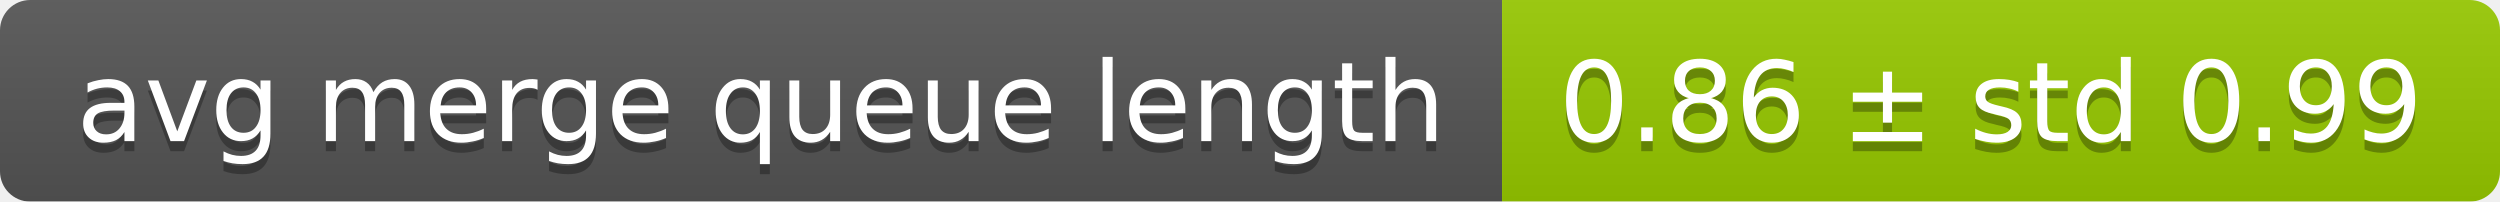
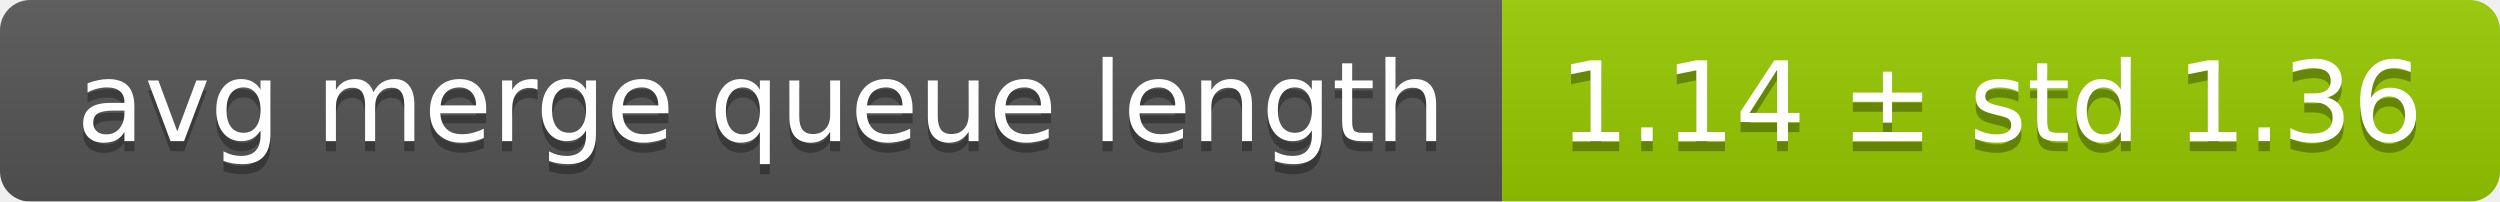
<svg xmlns="http://www.w3.org/2000/svg" width="248" height="20">
  <linearGradient id="smooth" x2="0" y2="100%">
    <stop offset="0" stop-color="#bbb" stop-opacity=".1" />
    <stop offset="1" stop-opacity=".1" />
  </linearGradient>
  <mask id="round">
    <rect width="248" height="20" rx="3" fill="#fff" />
  </mask>
  <g mask="url(#round)">
    <rect width="149" height="20" fill="#555" />
    <rect x="149" width="99" height="20" fill="#97ca00" />
    <rect width="248" height="20" fill="url(#smooth)" />
  </g>
  <g fill="#fff" text-anchor="middle" font-family="DejaVu Sans,Verdana,Geneva,sans-serif" font-size="11">
    <text x="75.5" y="15" fill="#010101" fill-opacity=".3">avg merge queue length</text>
    <text x="75.5" y="14">avg merge queue length</text>
-     <text x="197.5" y="15" fill="#010101" fill-opacity=".3">0.86 ± std 0.99</text>
-     <text x="197.5" y="14">0.86 ± std 0.99</text>
+     <text x="197.5" y="15" fill="#010101" fill-opacity=".3">1.14 ± std 1.36</text>
+     <text x="197.5" y="14">1.14 ± std 1.36</text>
  </g>
</svg>
